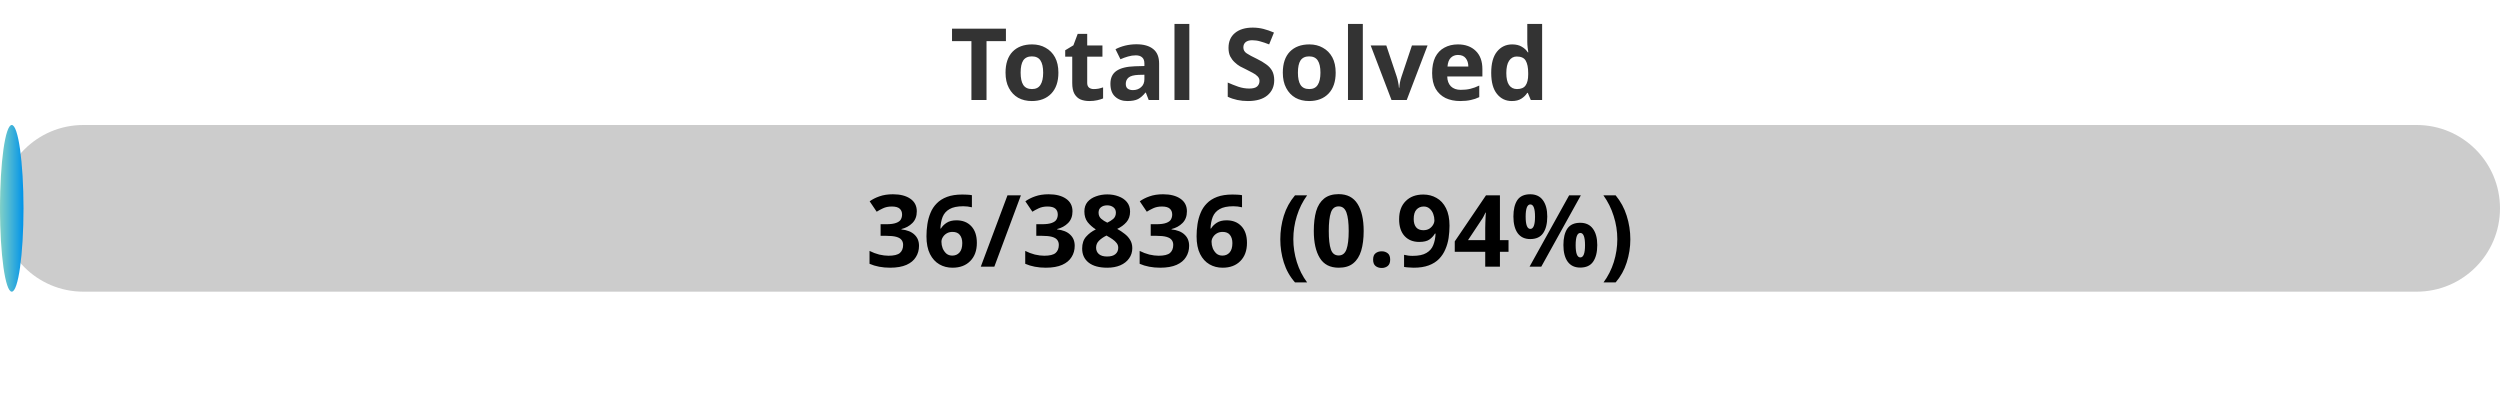
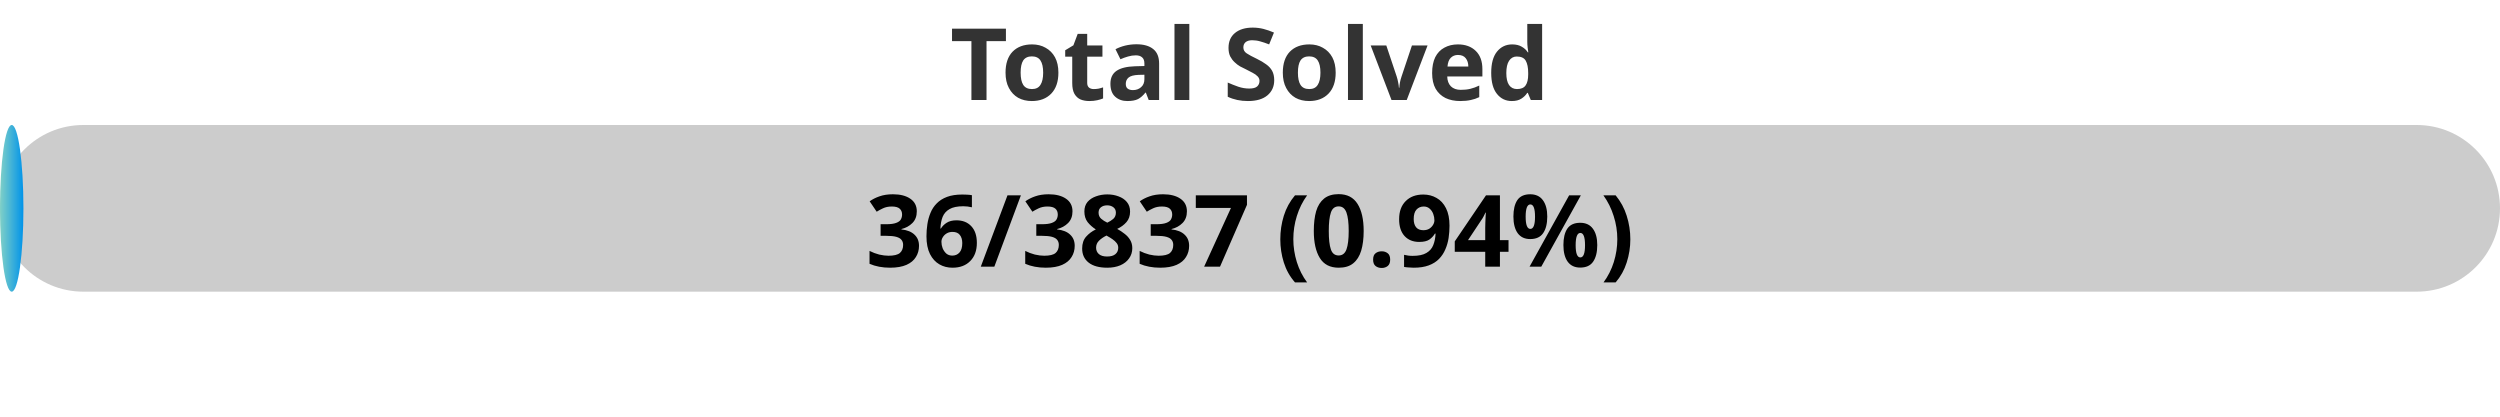
<svg xmlns="http://www.w3.org/2000/svg" width="300" height="50">
  <defs>
    <linearGradient id="gradient" x1="0%" y1="0%" x2="100%" y2="0%">
      <stop offset="0%" stop-color="#80D0C7" />
      <stop offset="100%" stop-color="#0093E9" />
    </linearGradient>
    <style>
            .progress-bar {
                fill: url(#gradient);
            }
            text {
                font-weight: bold;
                font-family: Verdana, Geneva, sans-serif;
            }
        </style>
  </defs>
  <rect x="0" y="15" width="300" height="20" rx="10" fill="#ccc" />
-   <rect x="0" y="15" width="2.82" height="20" rx="10" class="progress-bar" />
+   <rect x="0" y="15" width="2.81" height="20" rx="10" class="progress-bar" />
  <text x="150" y="12" text-anchor="middle" font-size="12" fill="#333">Total Solved</text>
-   <text x="150" y="32" text-anchor="middle" font-size="12" fill="#000">36/3836 (0.94%)</text>
+   <text x="150" y="32" text-anchor="middle" font-size="12" fill="#000">36/3837 (0.94%)</text>
</svg>
